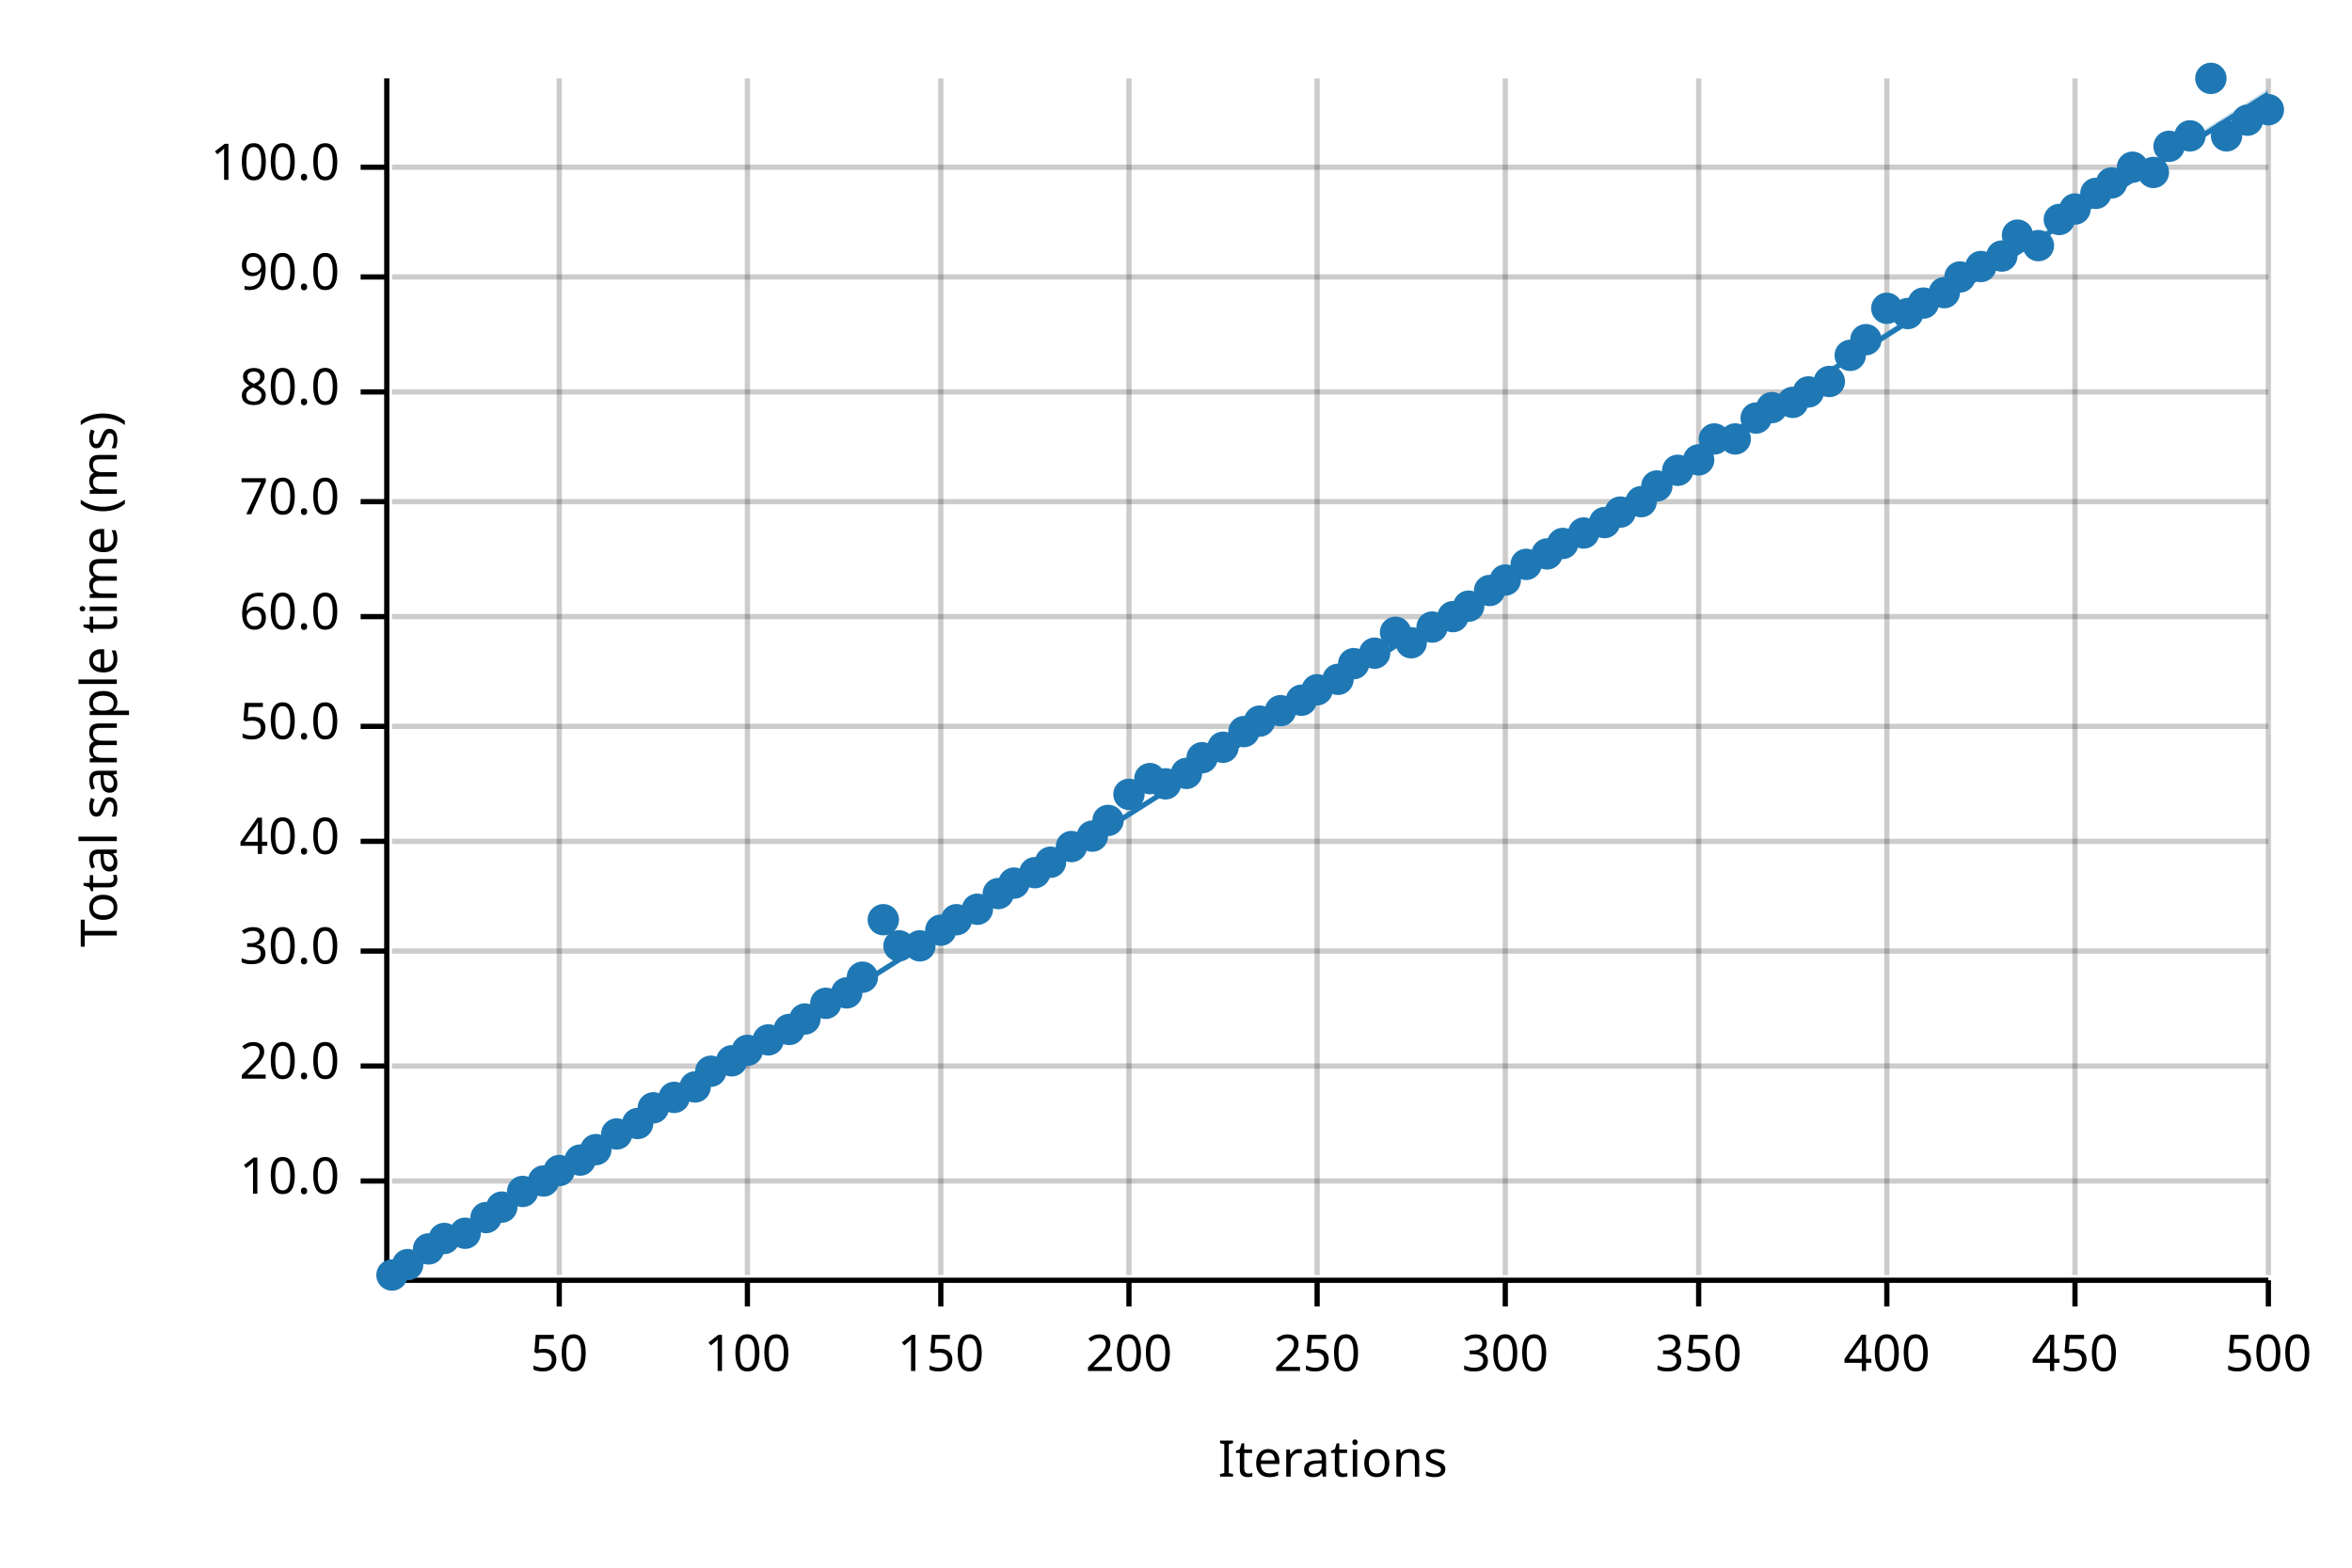
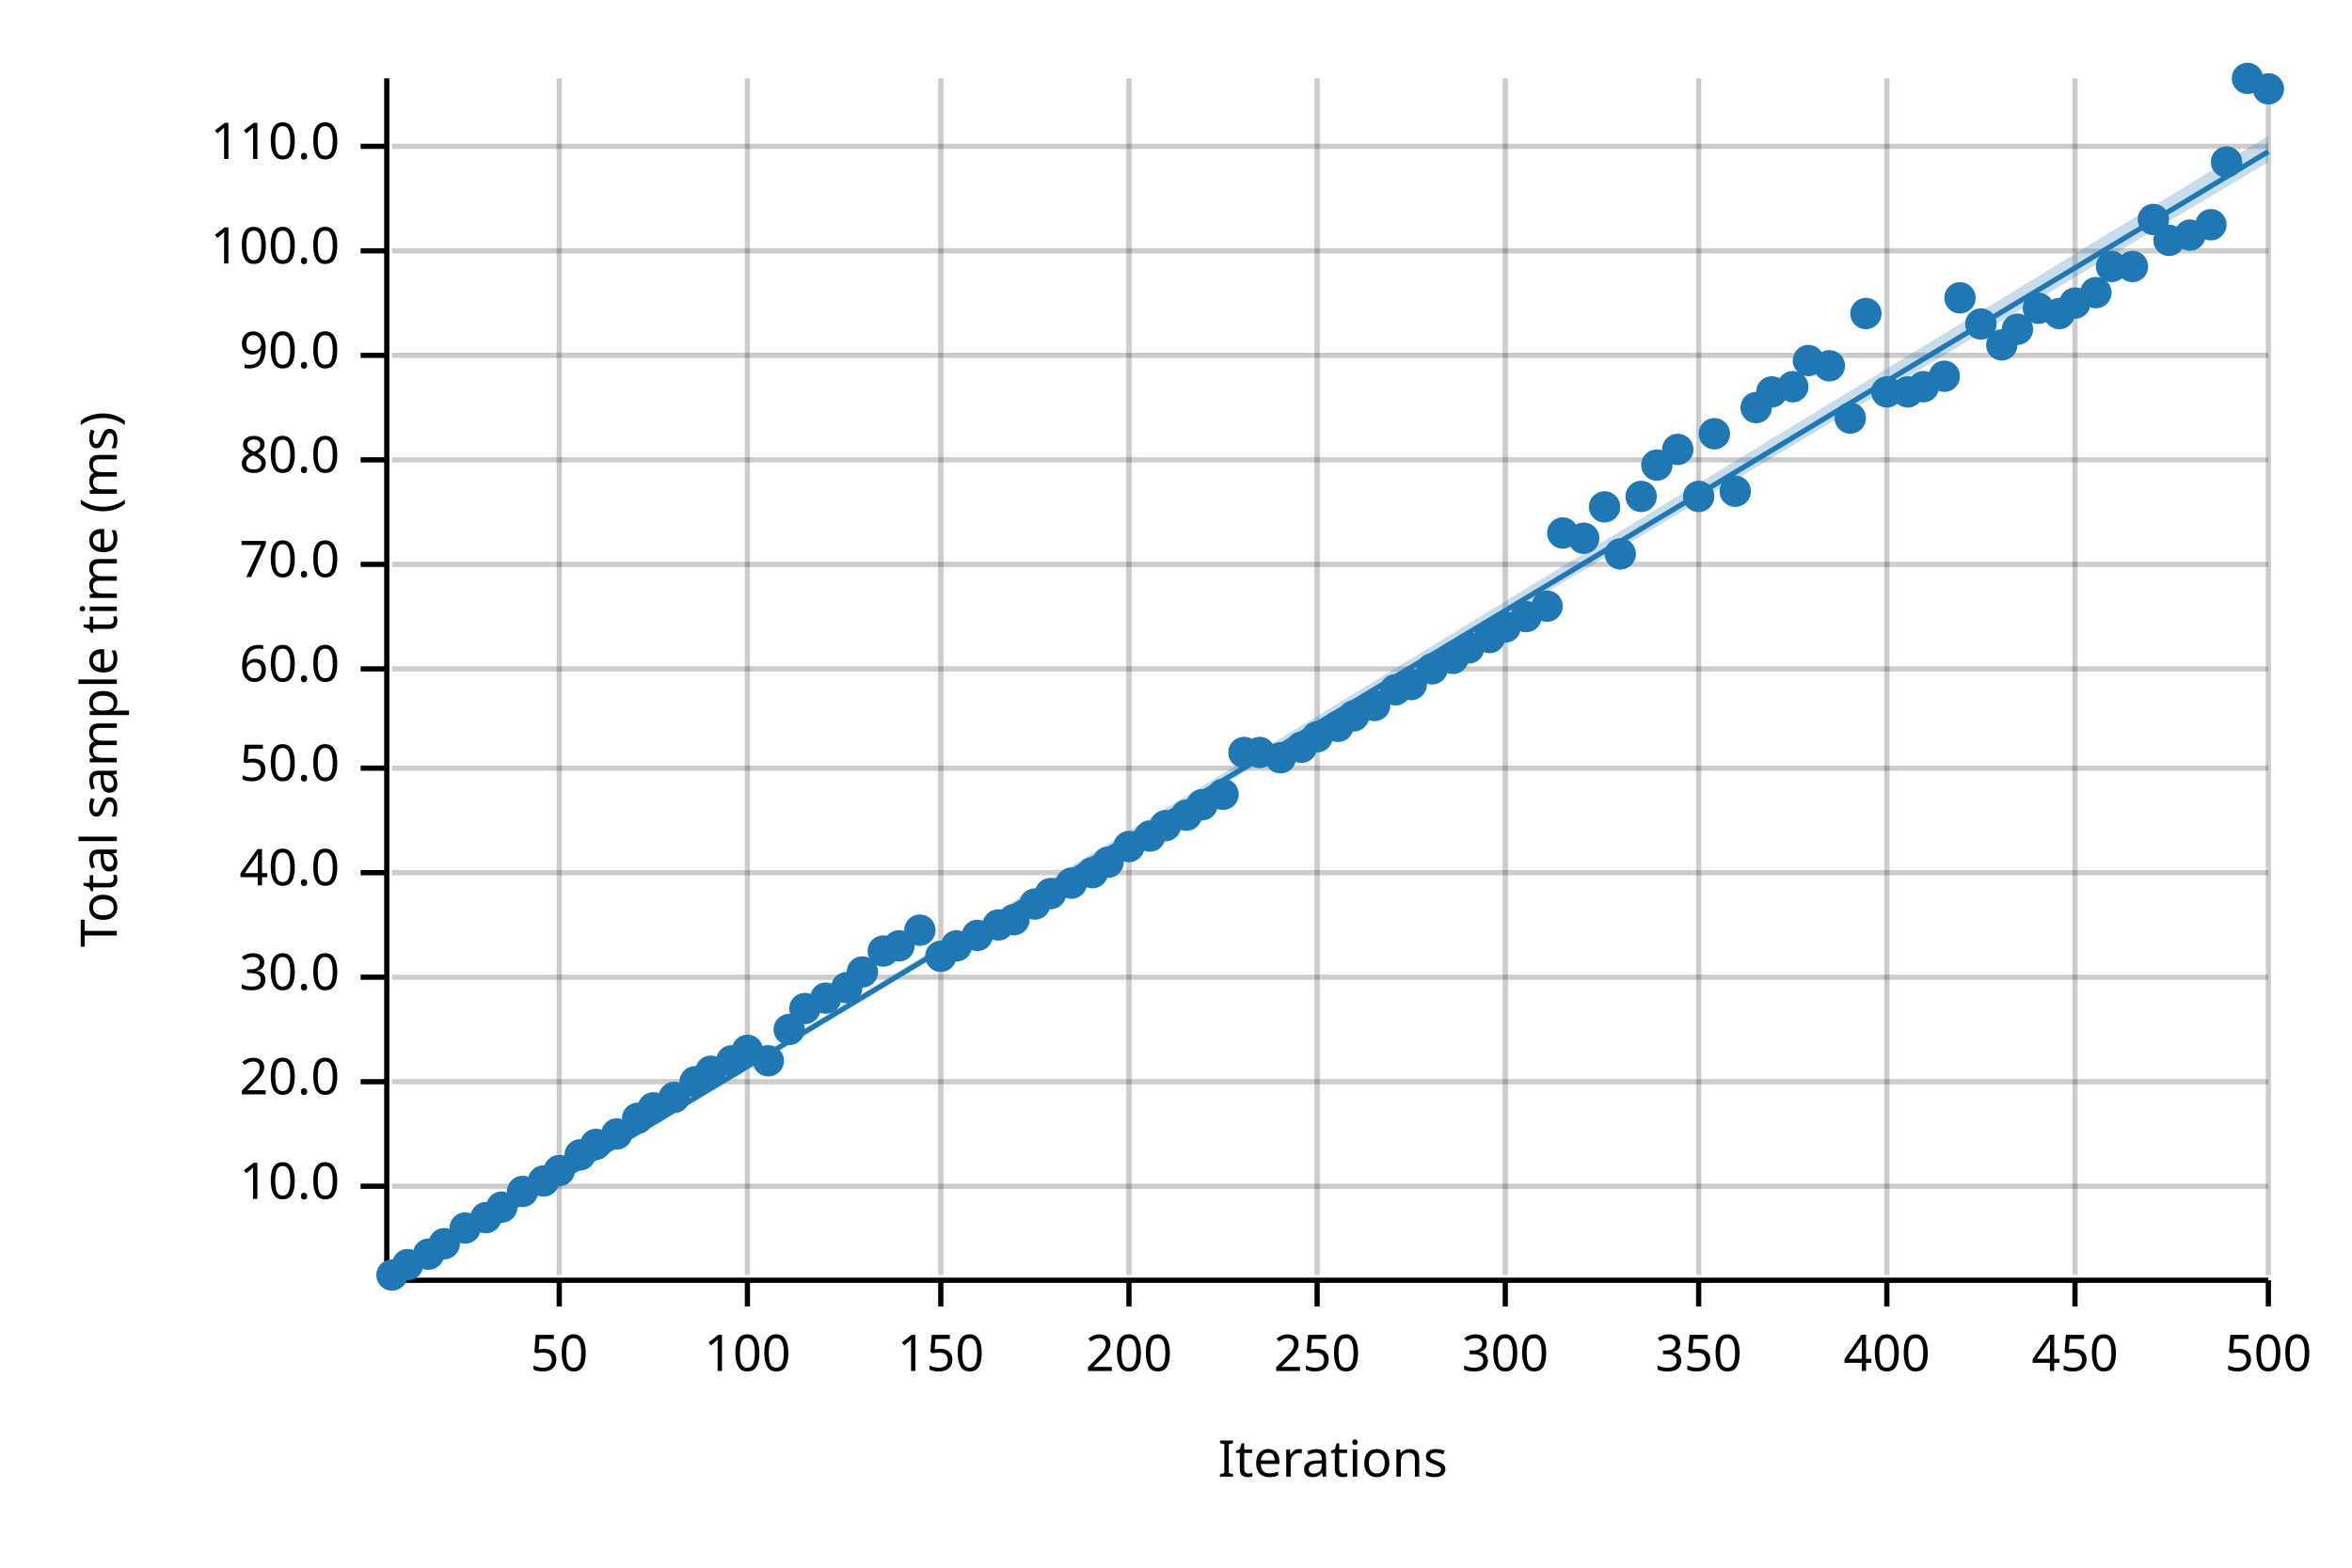
<svg xmlns="http://www.w3.org/2000/svg" width="450" height="300" viewBox="0 0 450 300">
  <text x="15" y="130" dy="0.76em" text-anchor="middle" font-family="sans-serif" font-size="9.677" opacity="1" fill="#000000" transform="rotate(270, 15, 130)">
Total sample time (ms)
</text>
  <text x="255" y="285" dy="-0.5ex" text-anchor="middle" font-family="sans-serif" font-size="9.677" opacity="1" fill="#000000">
Iterations
</text>
  <line opacity="0.2" stroke="#000000" stroke-width="1" x1="107" y1="244" x2="107" y2="15" />
  <line opacity="0.2" stroke="#000000" stroke-width="1" x1="143" y1="244" x2="143" y2="15" />
  <line opacity="0.2" stroke="#000000" stroke-width="1" x1="180" y1="244" x2="180" y2="15" />
  <line opacity="0.2" stroke="#000000" stroke-width="1" x1="216" y1="244" x2="216" y2="15" />
  <line opacity="0.2" stroke="#000000" stroke-width="1" x1="252" y1="244" x2="252" y2="15" />
  <line opacity="0.2" stroke="#000000" stroke-width="1" x1="288" y1="244" x2="288" y2="15" />
  <line opacity="0.2" stroke="#000000" stroke-width="1" x1="325" y1="244" x2="325" y2="15" />
  <line opacity="0.2" stroke="#000000" stroke-width="1" x1="361" y1="244" x2="361" y2="15" />
  <line opacity="0.2" stroke="#000000" stroke-width="1" x1="397" y1="244" x2="397" y2="15" />
  <line opacity="0.2" stroke="#000000" stroke-width="1" x1="434" y1="244" x2="434" y2="15" />
-   <line opacity="0.2" stroke="#000000" stroke-width="1" x1="75" y1="226" x2="434" y2="226" />
-   <line opacity="0.2" stroke="#000000" stroke-width="1" x1="75" y1="204" x2="434" y2="204" />
-   <line opacity="0.2" stroke="#000000" stroke-width="1" x1="75" y1="182" x2="434" y2="182" />
-   <line opacity="0.2" stroke="#000000" stroke-width="1" x1="75" y1="161" x2="434" y2="161" />
-   <line opacity="0.2" stroke="#000000" stroke-width="1" x1="75" y1="139" x2="434" y2="139" />
-   <line opacity="0.2" stroke="#000000" stroke-width="1" x1="75" y1="118" x2="434" y2="118" />
-   <line opacity="0.2" stroke="#000000" stroke-width="1" x1="75" y1="96" x2="434" y2="96" />
-   <line opacity="0.2" stroke="#000000" stroke-width="1" x1="75" y1="75" x2="434" y2="75" />
-   <line opacity="0.2" stroke="#000000" stroke-width="1" x1="75" y1="53" x2="434" y2="53" />
-   <line opacity="0.2" stroke="#000000" stroke-width="1" x1="75" y1="32" x2="434" y2="32" />
+   <line opacity="0.2" stroke="#000000" stroke-width="1" x1="75" y1="227" x2="434" y2="227" />
+   <line opacity="0.2" stroke="#000000" stroke-width="1" x1="75" y1="207" x2="434" y2="207" />
+   <line opacity="0.2" stroke="#000000" stroke-width="1" x1="75" y1="187" x2="434" y2="187" />
+   <line opacity="0.2" stroke="#000000" stroke-width="1" x1="75" y1="167" x2="434" y2="167" />
+   <line opacity="0.2" stroke="#000000" stroke-width="1" x1="75" y1="147" x2="434" y2="147" />
+   <line opacity="0.2" stroke="#000000" stroke-width="1" x1="75" y1="128" x2="434" y2="128" />
+   <line opacity="0.2" stroke="#000000" stroke-width="1" x1="75" y1="108" x2="434" y2="108" />
+   <line opacity="0.2" stroke="#000000" stroke-width="1" x1="75" y1="88" x2="434" y2="88" />
+   <line opacity="0.2" stroke="#000000" stroke-width="1" x1="75" y1="68" x2="434" y2="68" />
+   <line opacity="0.2" stroke="#000000" stroke-width="1" x1="75" y1="48" x2="434" y2="48" />
+   <line opacity="0.2" stroke="#000000" stroke-width="1" x1="75" y1="28" x2="434" y2="28" />
  <polyline fill="none" opacity="1" stroke="#000000" stroke-width="1" points="74,15 74,244 " />
-   <text x="65" y="226" dy="0.5ex" text-anchor="end" font-family="sans-serif" font-size="9.677" opacity="1" fill="#000000">
+   <text x="65" y="227" dy="0.5ex" text-anchor="end" font-family="sans-serif" font-size="9.677" opacity="1" fill="#000000">
10.0
</text>
-   <polyline fill="none" opacity="1" stroke="#000000" stroke-width="1" points="69,226 74,226 " />
-   <text x="65" y="204" dy="0.5ex" text-anchor="end" font-family="sans-serif" font-size="9.677" opacity="1" fill="#000000">
+   <polyline fill="none" opacity="1" stroke="#000000" stroke-width="1" points="69,227 74,227 " />
+   <text x="65" y="207" dy="0.5ex" text-anchor="end" font-family="sans-serif" font-size="9.677" opacity="1" fill="#000000">
20.0
</text>
-   <polyline fill="none" opacity="1" stroke="#000000" stroke-width="1" points="69,204 74,204 " />
-   <text x="65" y="182" dy="0.5ex" text-anchor="end" font-family="sans-serif" font-size="9.677" opacity="1" fill="#000000">
+   <polyline fill="none" opacity="1" stroke="#000000" stroke-width="1" points="69,207 74,207 " />
+   <text x="65" y="187" dy="0.5ex" text-anchor="end" font-family="sans-serif" font-size="9.677" opacity="1" fill="#000000">
30.0
</text>
-   <polyline fill="none" opacity="1" stroke="#000000" stroke-width="1" points="69,182 74,182 " />
-   <text x="65" y="161" dy="0.5ex" text-anchor="end" font-family="sans-serif" font-size="9.677" opacity="1" fill="#000000">
+   <polyline fill="none" opacity="1" stroke="#000000" stroke-width="1" points="69,187 74,187 " />
+   <text x="65" y="167" dy="0.5ex" text-anchor="end" font-family="sans-serif" font-size="9.677" opacity="1" fill="#000000">
40.0
</text>
-   <polyline fill="none" opacity="1" stroke="#000000" stroke-width="1" points="69,161 74,161 " />
-   <text x="65" y="139" dy="0.5ex" text-anchor="end" font-family="sans-serif" font-size="9.677" opacity="1" fill="#000000">
+   <polyline fill="none" opacity="1" stroke="#000000" stroke-width="1" points="69,167 74,167 " />
+   <text x="65" y="147" dy="0.5ex" text-anchor="end" font-family="sans-serif" font-size="9.677" opacity="1" fill="#000000">
50.0
</text>
-   <polyline fill="none" opacity="1" stroke="#000000" stroke-width="1" points="69,139 74,139 " />
-   <text x="65" y="118" dy="0.5ex" text-anchor="end" font-family="sans-serif" font-size="9.677" opacity="1" fill="#000000">
+   <polyline fill="none" opacity="1" stroke="#000000" stroke-width="1" points="69,147 74,147 " />
+   <text x="65" y="128" dy="0.5ex" text-anchor="end" font-family="sans-serif" font-size="9.677" opacity="1" fill="#000000">
60.0
</text>
-   <polyline fill="none" opacity="1" stroke="#000000" stroke-width="1" points="69,118 74,118 " />
-   <text x="65" y="96" dy="0.5ex" text-anchor="end" font-family="sans-serif" font-size="9.677" opacity="1" fill="#000000">
+   <polyline fill="none" opacity="1" stroke="#000000" stroke-width="1" points="69,128 74,128 " />
+   <text x="65" y="108" dy="0.5ex" text-anchor="end" font-family="sans-serif" font-size="9.677" opacity="1" fill="#000000">
70.0
</text>
-   <polyline fill="none" opacity="1" stroke="#000000" stroke-width="1" points="69,96 74,96 " />
-   <text x="65" y="75" dy="0.5ex" text-anchor="end" font-family="sans-serif" font-size="9.677" opacity="1" fill="#000000">
+   <polyline fill="none" opacity="1" stroke="#000000" stroke-width="1" points="69,108 74,108 " />
+   <text x="65" y="88" dy="0.5ex" text-anchor="end" font-family="sans-serif" font-size="9.677" opacity="1" fill="#000000">
80.0
</text>
-   <polyline fill="none" opacity="1" stroke="#000000" stroke-width="1" points="69,75 74,75 " />
-   <text x="65" y="53" dy="0.5ex" text-anchor="end" font-family="sans-serif" font-size="9.677" opacity="1" fill="#000000">
+   <polyline fill="none" opacity="1" stroke="#000000" stroke-width="1" points="69,88 74,88 " />
+   <text x="65" y="68" dy="0.5ex" text-anchor="end" font-family="sans-serif" font-size="9.677" opacity="1" fill="#000000">
90.0
</text>
-   <polyline fill="none" opacity="1" stroke="#000000" stroke-width="1" points="69,53 74,53 " />
-   <text x="65" y="32" dy="0.5ex" text-anchor="end" font-family="sans-serif" font-size="9.677" opacity="1" fill="#000000">
+   <polyline fill="none" opacity="1" stroke="#000000" stroke-width="1" points="69,68 74,68 " />
+   <text x="65" y="48" dy="0.5ex" text-anchor="end" font-family="sans-serif" font-size="9.677" opacity="1" fill="#000000">
100.0
</text>
-   <polyline fill="none" opacity="1" stroke="#000000" stroke-width="1" points="69,32 74,32 " />
+   <polyline fill="none" opacity="1" stroke="#000000" stroke-width="1" points="69,48 74,48 " />
+   <text x="65" y="28" dy="0.5ex" text-anchor="end" font-family="sans-serif" font-size="9.677" opacity="1" fill="#000000">
+ 110.0
+ </text>
+   <polyline fill="none" opacity="1" stroke="#000000" stroke-width="1" points="69,28 74,28 " />
  <polyline fill="none" opacity="1" stroke="#000000" stroke-width="1" points="75,245 434,245 " />
  <text x="107" y="255" dy="0.76em" text-anchor="middle" font-family="sans-serif" font-size="9.677" opacity="1" fill="#000000">
50
</text>
  <polyline fill="none" opacity="1" stroke="#000000" stroke-width="1" points="107,245 107,250 " />
  <text x="143" y="255" dy="0.76em" text-anchor="middle" font-family="sans-serif" font-size="9.677" opacity="1" fill="#000000">
100
</text>
  <polyline fill="none" opacity="1" stroke="#000000" stroke-width="1" points="143,245 143,250 " />
  <text x="180" y="255" dy="0.76em" text-anchor="middle" font-family="sans-serif" font-size="9.677" opacity="1" fill="#000000">
150
</text>
  <polyline fill="none" opacity="1" stroke="#000000" stroke-width="1" points="180,245 180,250 " />
  <text x="216" y="255" dy="0.76em" text-anchor="middle" font-family="sans-serif" font-size="9.677" opacity="1" fill="#000000">
200
</text>
  <polyline fill="none" opacity="1" stroke="#000000" stroke-width="1" points="216,245 216,250 " />
  <text x="252" y="255" dy="0.76em" text-anchor="middle" font-family="sans-serif" font-size="9.677" opacity="1" fill="#000000">
250
</text>
  <polyline fill="none" opacity="1" stroke="#000000" stroke-width="1" points="252,245 252,250 " />
  <text x="288" y="255" dy="0.76em" text-anchor="middle" font-family="sans-serif" font-size="9.677" opacity="1" fill="#000000">
300
</text>
  <polyline fill="none" opacity="1" stroke="#000000" stroke-width="1" points="288,245 288,250 " />
  <text x="325" y="255" dy="0.76em" text-anchor="middle" font-family="sans-serif" font-size="9.677" opacity="1" fill="#000000">
350
</text>
  <polyline fill="none" opacity="1" stroke="#000000" stroke-width="1" points="325,245 325,250 " />
  <text x="361" y="255" dy="0.76em" text-anchor="middle" font-family="sans-serif" font-size="9.677" opacity="1" fill="#000000">
400
</text>
  <polyline fill="none" opacity="1" stroke="#000000" stroke-width="1" points="361,245 361,250 " />
  <text x="397" y="255" dy="0.76em" text-anchor="middle" font-family="sans-serif" font-size="9.677" opacity="1" fill="#000000">
450
</text>
  <polyline fill="none" opacity="1" stroke="#000000" stroke-width="1" points="397,245 397,250 " />
  <text x="434" y="255" dy="0.76em" text-anchor="middle" font-family="sans-serif" font-size="9.677" opacity="1" fill="#000000">
500
</text>
  <polyline fill="none" opacity="1" stroke="#000000" stroke-width="1" points="434,245 434,250 " />
  <circle cx="75" cy="244" r="3" opacity="1" fill="#1F78B4" stroke="none" stroke-width="1" />
  <circle cx="78" cy="242" r="3" opacity="1" fill="#1F78B4" stroke="none" stroke-width="1" />
-   <circle cx="82" cy="239" r="3" opacity="1" fill="#1F78B4" stroke="none" stroke-width="1" />
-   <circle cx="85" cy="237" r="3" opacity="1" fill="#1F78B4" stroke="none" stroke-width="1" />
-   <circle cx="89" cy="236" r="3" opacity="1" fill="#1F78B4" stroke="none" stroke-width="1" />
+   <circle cx="82" cy="240" r="3" opacity="1" fill="#1F78B4" stroke="none" stroke-width="1" />
+   <circle cx="85" cy="238" r="3" opacity="1" fill="#1F78B4" stroke="none" stroke-width="1" />
+   <circle cx="89" cy="235" r="3" opacity="1" fill="#1F78B4" stroke="none" stroke-width="1" />
  <circle cx="93" cy="233" r="3" opacity="1" fill="#1F78B4" stroke="none" stroke-width="1" />
  <circle cx="96" cy="231" r="3" opacity="1" fill="#1F78B4" stroke="none" stroke-width="1" />
  <circle cx="100" cy="228" r="3" opacity="1" fill="#1F78B4" stroke="none" stroke-width="1" />
  <circle cx="104" cy="226" r="3" opacity="1" fill="#1F78B4" stroke="none" stroke-width="1" />
  <circle cx="107" cy="224" r="3" opacity="1" fill="#1F78B4" stroke="none" stroke-width="1" />
-   <circle cx="111" cy="222" r="3" opacity="1" fill="#1F78B4" stroke="none" stroke-width="1" />
-   <circle cx="114" cy="220" r="3" opacity="1" fill="#1F78B4" stroke="none" stroke-width="1" />
+   <circle cx="111" cy="221" r="3" opacity="1" fill="#1F78B4" stroke="none" stroke-width="1" />
+   <circle cx="114" cy="219" r="3" opacity="1" fill="#1F78B4" stroke="none" stroke-width="1" />
  <circle cx="118" cy="217" r="3" opacity="1" fill="#1F78B4" stroke="none" stroke-width="1" />
-   <circle cx="122" cy="215" r="3" opacity="1" fill="#1F78B4" stroke="none" stroke-width="1" />
+   <circle cx="122" cy="214" r="3" opacity="1" fill="#1F78B4" stroke="none" stroke-width="1" />
  <circle cx="125" cy="212" r="3" opacity="1" fill="#1F78B4" stroke="none" stroke-width="1" />
  <circle cx="129" cy="210" r="3" opacity="1" fill="#1F78B4" stroke="none" stroke-width="1" />
-   <circle cx="133" cy="208" r="3" opacity="1" fill="#1F78B4" stroke="none" stroke-width="1" />
+   <circle cx="133" cy="207" r="3" opacity="1" fill="#1F78B4" stroke="none" stroke-width="1" />
  <circle cx="136" cy="205" r="3" opacity="1" fill="#1F78B4" stroke="none" stroke-width="1" />
  <circle cx="140" cy="203" r="3" opacity="1" fill="#1F78B4" stroke="none" stroke-width="1" />
  <circle cx="143" cy="201" r="3" opacity="1" fill="#1F78B4" stroke="none" stroke-width="1" />
-   <circle cx="147" cy="199" r="3" opacity="1" fill="#1F78B4" stroke="none" stroke-width="1" />
+   <circle cx="147" cy="203" r="3" opacity="1" fill="#1F78B4" stroke="none" stroke-width="1" />
  <circle cx="151" cy="197" r="3" opacity="1" fill="#1F78B4" stroke="none" stroke-width="1" />
-   <circle cx="154" cy="195" r="3" opacity="1" fill="#1F78B4" stroke="none" stroke-width="1" />
-   <circle cx="158" cy="192" r="3" opacity="1" fill="#1F78B4" stroke="none" stroke-width="1" />
-   <circle cx="162" cy="190" r="3" opacity="1" fill="#1F78B4" stroke="none" stroke-width="1" />
-   <circle cx="165" cy="187" r="3" opacity="1" fill="#1F78B4" stroke="none" stroke-width="1" />
-   <circle cx="169" cy="176" r="3" opacity="1" fill="#1F78B4" stroke="none" stroke-width="1" />
+   <circle cx="154" cy="193" r="3" opacity="1" fill="#1F78B4" stroke="none" stroke-width="1" />
+   <circle cx="158" cy="191" r="3" opacity="1" fill="#1F78B4" stroke="none" stroke-width="1" />
+   <circle cx="162" cy="189" r="3" opacity="1" fill="#1F78B4" stroke="none" stroke-width="1" />
+   <circle cx="165" cy="186" r="3" opacity="1" fill="#1F78B4" stroke="none" stroke-width="1" />
+   <circle cx="169" cy="182" r="3" opacity="1" fill="#1F78B4" stroke="none" stroke-width="1" />
  <circle cx="172" cy="181" r="3" opacity="1" fill="#1F78B4" stroke="none" stroke-width="1" />
-   <circle cx="176" cy="181" r="3" opacity="1" fill="#1F78B4" stroke="none" stroke-width="1" />
-   <circle cx="180" cy="178" r="3" opacity="1" fill="#1F78B4" stroke="none" stroke-width="1" />
-   <circle cx="183" cy="176" r="3" opacity="1" fill="#1F78B4" stroke="none" stroke-width="1" />
-   <circle cx="187" cy="174" r="3" opacity="1" fill="#1F78B4" stroke="none" stroke-width="1" />
-   <circle cx="191" cy="171" r="3" opacity="1" fill="#1F78B4" stroke="none" stroke-width="1" />
-   <circle cx="194" cy="169" r="3" opacity="1" fill="#1F78B4" stroke="none" stroke-width="1" />
-   <circle cx="198" cy="167" r="3" opacity="1" fill="#1F78B4" stroke="none" stroke-width="1" />
-   <circle cx="201" cy="165" r="3" opacity="1" fill="#1F78B4" stroke="none" stroke-width="1" />
-   <circle cx="205" cy="162" r="3" opacity="1" fill="#1F78B4" stroke="none" stroke-width="1" />
-   <circle cx="209" cy="160" r="3" opacity="1" fill="#1F78B4" stroke="none" stroke-width="1" />
-   <circle cx="212" cy="157" r="3" opacity="1" fill="#1F78B4" stroke="none" stroke-width="1" />
-   <circle cx="216" cy="152" r="3" opacity="1" fill="#1F78B4" stroke="none" stroke-width="1" />
-   <circle cx="220" cy="149" r="3" opacity="1" fill="#1F78B4" stroke="none" stroke-width="1" />
-   <circle cx="223" cy="150" r="3" opacity="1" fill="#1F78B4" stroke="none" stroke-width="1" />
-   <circle cx="227" cy="148" r="3" opacity="1" fill="#1F78B4" stroke="none" stroke-width="1" />
-   <circle cx="230" cy="145" r="3" opacity="1" fill="#1F78B4" stroke="none" stroke-width="1" />
-   <circle cx="234" cy="143" r="3" opacity="1" fill="#1F78B4" stroke="none" stroke-width="1" />
-   <circle cx="238" cy="140" r="3" opacity="1" fill="#1F78B4" stroke="none" stroke-width="1" />
-   <circle cx="241" cy="138" r="3" opacity="1" fill="#1F78B4" stroke="none" stroke-width="1" />
-   <circle cx="245" cy="136" r="3" opacity="1" fill="#1F78B4" stroke="none" stroke-width="1" />
-   <circle cx="249" cy="134" r="3" opacity="1" fill="#1F78B4" stroke="none" stroke-width="1" />
-   <circle cx="252" cy="132" r="3" opacity="1" fill="#1F78B4" stroke="none" stroke-width="1" />
-   <circle cx="256" cy="130" r="3" opacity="1" fill="#1F78B4" stroke="none" stroke-width="1" />
-   <circle cx="259" cy="127" r="3" opacity="1" fill="#1F78B4" stroke="none" stroke-width="1" />
-   <circle cx="263" cy="125" r="3" opacity="1" fill="#1F78B4" stroke="none" stroke-width="1" />
-   <circle cx="267" cy="121" r="3" opacity="1" fill="#1F78B4" stroke="none" stroke-width="1" />
-   <circle cx="270" cy="123" r="3" opacity="1" fill="#1F78B4" stroke="none" stroke-width="1" />
-   <circle cx="274" cy="120" r="3" opacity="1" fill="#1F78B4" stroke="none" stroke-width="1" />
-   <circle cx="278" cy="118" r="3" opacity="1" fill="#1F78B4" stroke="none" stroke-width="1" />
-   <circle cx="281" cy="116" r="3" opacity="1" fill="#1F78B4" stroke="none" stroke-width="1" />
-   <circle cx="285" cy="113" r="3" opacity="1" fill="#1F78B4" stroke="none" stroke-width="1" />
-   <circle cx="288" cy="111" r="3" opacity="1" fill="#1F78B4" stroke="none" stroke-width="1" />
-   <circle cx="292" cy="108" r="3" opacity="1" fill="#1F78B4" stroke="none" stroke-width="1" />
-   <circle cx="296" cy="106" r="3" opacity="1" fill="#1F78B4" stroke="none" stroke-width="1" />
-   <circle cx="299" cy="104" r="3" opacity="1" fill="#1F78B4" stroke="none" stroke-width="1" />
-   <circle cx="303" cy="102" r="3" opacity="1" fill="#1F78B4" stroke="none" stroke-width="1" />
-   <circle cx="307" cy="100" r="3" opacity="1" fill="#1F78B4" stroke="none" stroke-width="1" />
-   <circle cx="310" cy="98" r="3" opacity="1" fill="#1F78B4" stroke="none" stroke-width="1" />
-   <circle cx="314" cy="96" r="3" opacity="1" fill="#1F78B4" stroke="none" stroke-width="1" />
-   <circle cx="317" cy="93" r="3" opacity="1" fill="#1F78B4" stroke="none" stroke-width="1" />
-   <circle cx="321" cy="90" r="3" opacity="1" fill="#1F78B4" stroke="none" stroke-width="1" />
-   <circle cx="325" cy="88" r="3" opacity="1" fill="#1F78B4" stroke="none" stroke-width="1" />
-   <circle cx="328" cy="84" r="3" opacity="1" fill="#1F78B4" stroke="none" stroke-width="1" />
-   <circle cx="332" cy="84" r="3" opacity="1" fill="#1F78B4" stroke="none" stroke-width="1" />
-   <circle cx="336" cy="80" r="3" opacity="1" fill="#1F78B4" stroke="none" stroke-width="1" />
-   <circle cx="339" cy="78" r="3" opacity="1" fill="#1F78B4" stroke="none" stroke-width="1" />
-   <circle cx="343" cy="77" r="3" opacity="1" fill="#1F78B4" stroke="none" stroke-width="1" />
-   <circle cx="346" cy="75" r="3" opacity="1" fill="#1F78B4" stroke="none" stroke-width="1" />
-   <circle cx="350" cy="73" r="3" opacity="1" fill="#1F78B4" stroke="none" stroke-width="1" />
-   <circle cx="354" cy="68" r="3" opacity="1" fill="#1F78B4" stroke="none" stroke-width="1" />
-   <circle cx="357" cy="65" r="3" opacity="1" fill="#1F78B4" stroke="none" stroke-width="1" />
-   <circle cx="361" cy="59" r="3" opacity="1" fill="#1F78B4" stroke="none" stroke-width="1" />
-   <circle cx="365" cy="60" r="3" opacity="1" fill="#1F78B4" stroke="none" stroke-width="1" />
-   <circle cx="368" cy="58" r="3" opacity="1" fill="#1F78B4" stroke="none" stroke-width="1" />
-   <circle cx="372" cy="56" r="3" opacity="1" fill="#1F78B4" stroke="none" stroke-width="1" />
-   <circle cx="375" cy="53" r="3" opacity="1" fill="#1F78B4" stroke="none" stroke-width="1" />
-   <circle cx="379" cy="51" r="3" opacity="1" fill="#1F78B4" stroke="none" stroke-width="1" />
-   <circle cx="383" cy="49" r="3" opacity="1" fill="#1F78B4" stroke="none" stroke-width="1" />
-   <circle cx="386" cy="45" r="3" opacity="1" fill="#1F78B4" stroke="none" stroke-width="1" />
-   <circle cx="390" cy="47" r="3" opacity="1" fill="#1F78B4" stroke="none" stroke-width="1" />
-   <circle cx="394" cy="42" r="3" opacity="1" fill="#1F78B4" stroke="none" stroke-width="1" />
-   <circle cx="397" cy="40" r="3" opacity="1" fill="#1F78B4" stroke="none" stroke-width="1" />
-   <circle cx="401" cy="37" r="3" opacity="1" fill="#1F78B4" stroke="none" stroke-width="1" />
-   <circle cx="404" cy="35" r="3" opacity="1" fill="#1F78B4" stroke="none" stroke-width="1" />
-   <circle cx="408" cy="32" r="3" opacity="1" fill="#1F78B4" stroke="none" stroke-width="1" />
-   <circle cx="412" cy="33" r="3" opacity="1" fill="#1F78B4" stroke="none" stroke-width="1" />
-   <circle cx="415" cy="28" r="3" opacity="1" fill="#1F78B4" stroke="none" stroke-width="1" />
-   <circle cx="419" cy="26" r="3" opacity="1" fill="#1F78B4" stroke="none" stroke-width="1" />
-   <circle cx="423" cy="15" r="3" opacity="1" fill="#1F78B4" stroke="none" stroke-width="1" />
-   <circle cx="426" cy="26" r="3" opacity="1" fill="#1F78B4" stroke="none" stroke-width="1" />
-   <circle cx="430" cy="23" r="3" opacity="1" fill="#1F78B4" stroke="none" stroke-width="1" />
-   <circle cx="434" cy="21" r="3" opacity="1" fill="#1F78B4" stroke="none" stroke-width="1" />
-   <polyline fill="none" opacity="1" stroke="#1F78B4" stroke-width="1" points="75,245 434,18 " />
-   <polygon opacity="0.25" fill="#1F78B4" points="75,245 434,18 434,17 " />
+   <circle cx="176" cy="178" r="3" opacity="1" fill="#1F78B4" stroke="none" stroke-width="1" />
+   <circle cx="180" cy="183" r="3" opacity="1" fill="#1F78B4" stroke="none" stroke-width="1" />
+   <circle cx="183" cy="181" r="3" opacity="1" fill="#1F78B4" stroke="none" stroke-width="1" />
+   <circle cx="187" cy="179" r="3" opacity="1" fill="#1F78B4" stroke="none" stroke-width="1" />
+   <circle cx="191" cy="177" r="3" opacity="1" fill="#1F78B4" stroke="none" stroke-width="1" />
+   <circle cx="194" cy="176" r="3" opacity="1" fill="#1F78B4" stroke="none" stroke-width="1" />
+   <circle cx="198" cy="173" r="3" opacity="1" fill="#1F78B4" stroke="none" stroke-width="1" />
+   <circle cx="201" cy="171" r="3" opacity="1" fill="#1F78B4" stroke="none" stroke-width="1" />
+   <circle cx="205" cy="169" r="3" opacity="1" fill="#1F78B4" stroke="none" stroke-width="1" />
+   <circle cx="209" cy="167" r="3" opacity="1" fill="#1F78B4" stroke="none" stroke-width="1" />
+   <circle cx="212" cy="165" r="3" opacity="1" fill="#1F78B4" stroke="none" stroke-width="1" />
+   <circle cx="216" cy="162" r="3" opacity="1" fill="#1F78B4" stroke="none" stroke-width="1" />
+   <circle cx="220" cy="160" r="3" opacity="1" fill="#1F78B4" stroke="none" stroke-width="1" />
+   <circle cx="223" cy="158" r="3" opacity="1" fill="#1F78B4" stroke="none" stroke-width="1" />
+   <circle cx="227" cy="156" r="3" opacity="1" fill="#1F78B4" stroke="none" stroke-width="1" />
+   <circle cx="230" cy="154" r="3" opacity="1" fill="#1F78B4" stroke="none" stroke-width="1" />
+   <circle cx="234" cy="152" r="3" opacity="1" fill="#1F78B4" stroke="none" stroke-width="1" />
+   <circle cx="238" cy="144" r="3" opacity="1" fill="#1F78B4" stroke="none" stroke-width="1" />
+   <circle cx="241" cy="144" r="3" opacity="1" fill="#1F78B4" stroke="none" stroke-width="1" />
+   <circle cx="245" cy="145" r="3" opacity="1" fill="#1F78B4" stroke="none" stroke-width="1" />
+   <circle cx="249" cy="143" r="3" opacity="1" fill="#1F78B4" stroke="none" stroke-width="1" />
+   <circle cx="252" cy="141" r="3" opacity="1" fill="#1F78B4" stroke="none" stroke-width="1" />
+   <circle cx="256" cy="139" r="3" opacity="1" fill="#1F78B4" stroke="none" stroke-width="1" />
+   <circle cx="259" cy="137" r="3" opacity="1" fill="#1F78B4" stroke="none" stroke-width="1" />
+   <circle cx="263" cy="135" r="3" opacity="1" fill="#1F78B4" stroke="none" stroke-width="1" />
+   <circle cx="267" cy="132" r="3" opacity="1" fill="#1F78B4" stroke="none" stroke-width="1" />
+   <circle cx="270" cy="131" r="3" opacity="1" fill="#1F78B4" stroke="none" stroke-width="1" />
+   <circle cx="274" cy="128" r="3" opacity="1" fill="#1F78B4" stroke="none" stroke-width="1" />
+   <circle cx="278" cy="126" r="3" opacity="1" fill="#1F78B4" stroke="none" stroke-width="1" />
+   <circle cx="281" cy="124" r="3" opacity="1" fill="#1F78B4" stroke="none" stroke-width="1" />
+   <circle cx="285" cy="122" r="3" opacity="1" fill="#1F78B4" stroke="none" stroke-width="1" />
+   <circle cx="288" cy="120" r="3" opacity="1" fill="#1F78B4" stroke="none" stroke-width="1" />
+   <circle cx="292" cy="118" r="3" opacity="1" fill="#1F78B4" stroke="none" stroke-width="1" />
+   <circle cx="296" cy="116" r="3" opacity="1" fill="#1F78B4" stroke="none" stroke-width="1" />
+   <circle cx="299" cy="102" r="3" opacity="1" fill="#1F78B4" stroke="none" stroke-width="1" />
+   <circle cx="303" cy="103" r="3" opacity="1" fill="#1F78B4" stroke="none" stroke-width="1" />
+   <circle cx="307" cy="97" r="3" opacity="1" fill="#1F78B4" stroke="none" stroke-width="1" />
+   <circle cx="310" cy="106" r="3" opacity="1" fill="#1F78B4" stroke="none" stroke-width="1" />
+   <circle cx="314" cy="95" r="3" opacity="1" fill="#1F78B4" stroke="none" stroke-width="1" />
+   <circle cx="317" cy="89" r="3" opacity="1" fill="#1F78B4" stroke="none" stroke-width="1" />
+   <circle cx="321" cy="86" r="3" opacity="1" fill="#1F78B4" stroke="none" stroke-width="1" />
+   <circle cx="325" cy="95" r="3" opacity="1" fill="#1F78B4" stroke="none" stroke-width="1" />
+   <circle cx="328" cy="83" r="3" opacity="1" fill="#1F78B4" stroke="none" stroke-width="1" />
+   <circle cx="332" cy="94" r="3" opacity="1" fill="#1F78B4" stroke="none" stroke-width="1" />
+   <circle cx="336" cy="78" r="3" opacity="1" fill="#1F78B4" stroke="none" stroke-width="1" />
+   <circle cx="339" cy="75" r="3" opacity="1" fill="#1F78B4" stroke="none" stroke-width="1" />
+   <circle cx="343" cy="74" r="3" opacity="1" fill="#1F78B4" stroke="none" stroke-width="1" />
+   <circle cx="346" cy="69" r="3" opacity="1" fill="#1F78B4" stroke="none" stroke-width="1" />
+   <circle cx="350" cy="70" r="3" opacity="1" fill="#1F78B4" stroke="none" stroke-width="1" />
+   <circle cx="354" cy="80" r="3" opacity="1" fill="#1F78B4" stroke="none" stroke-width="1" />
+   <circle cx="357" cy="60" r="3" opacity="1" fill="#1F78B4" stroke="none" stroke-width="1" />
+   <circle cx="361" cy="75" r="3" opacity="1" fill="#1F78B4" stroke="none" stroke-width="1" />
+   <circle cx="365" cy="75" r="3" opacity="1" fill="#1F78B4" stroke="none" stroke-width="1" />
+   <circle cx="368" cy="74" r="3" opacity="1" fill="#1F78B4" stroke="none" stroke-width="1" />
+   <circle cx="372" cy="72" r="3" opacity="1" fill="#1F78B4" stroke="none" stroke-width="1" />
+   <circle cx="375" cy="57" r="3" opacity="1" fill="#1F78B4" stroke="none" stroke-width="1" />
+   <circle cx="379" cy="62" r="3" opacity="1" fill="#1F78B4" stroke="none" stroke-width="1" />
+   <circle cx="383" cy="66" r="3" opacity="1" fill="#1F78B4" stroke="none" stroke-width="1" />
+   <circle cx="386" cy="63" r="3" opacity="1" fill="#1F78B4" stroke="none" stroke-width="1" />
+   <circle cx="390" cy="59" r="3" opacity="1" fill="#1F78B4" stroke="none" stroke-width="1" />
+   <circle cx="394" cy="60" r="3" opacity="1" fill="#1F78B4" stroke="none" stroke-width="1" />
+   <circle cx="397" cy="58" r="3" opacity="1" fill="#1F78B4" stroke="none" stroke-width="1" />
+   <circle cx="401" cy="56" r="3" opacity="1" fill="#1F78B4" stroke="none" stroke-width="1" />
+   <circle cx="404" cy="51" r="3" opacity="1" fill="#1F78B4" stroke="none" stroke-width="1" />
+   <circle cx="408" cy="51" r="3" opacity="1" fill="#1F78B4" stroke="none" stroke-width="1" />
+   <circle cx="412" cy="42" r="3" opacity="1" fill="#1F78B4" stroke="none" stroke-width="1" />
+   <circle cx="415" cy="46" r="3" opacity="1" fill="#1F78B4" stroke="none" stroke-width="1" />
+   <circle cx="419" cy="45" r="3" opacity="1" fill="#1F78B4" stroke="none" stroke-width="1" />
+   <circle cx="423" cy="43" r="3" opacity="1" fill="#1F78B4" stroke="none" stroke-width="1" />
+   <circle cx="426" cy="31" r="3" opacity="1" fill="#1F78B4" stroke="none" stroke-width="1" />
+   <circle cx="430" cy="15" r="3" opacity="1" fill="#1F78B4" stroke="none" stroke-width="1" />
+   <circle cx="434" cy="17" r="3" opacity="1" fill="#1F78B4" stroke="none" stroke-width="1" />
+   <polyline fill="none" opacity="1" stroke="#1F78B4" stroke-width="1" points="75,245 434,29 " />
+   <polygon opacity="0.25" fill="#1F78B4" points="75,245 434,31 434,26 " />
</svg>
